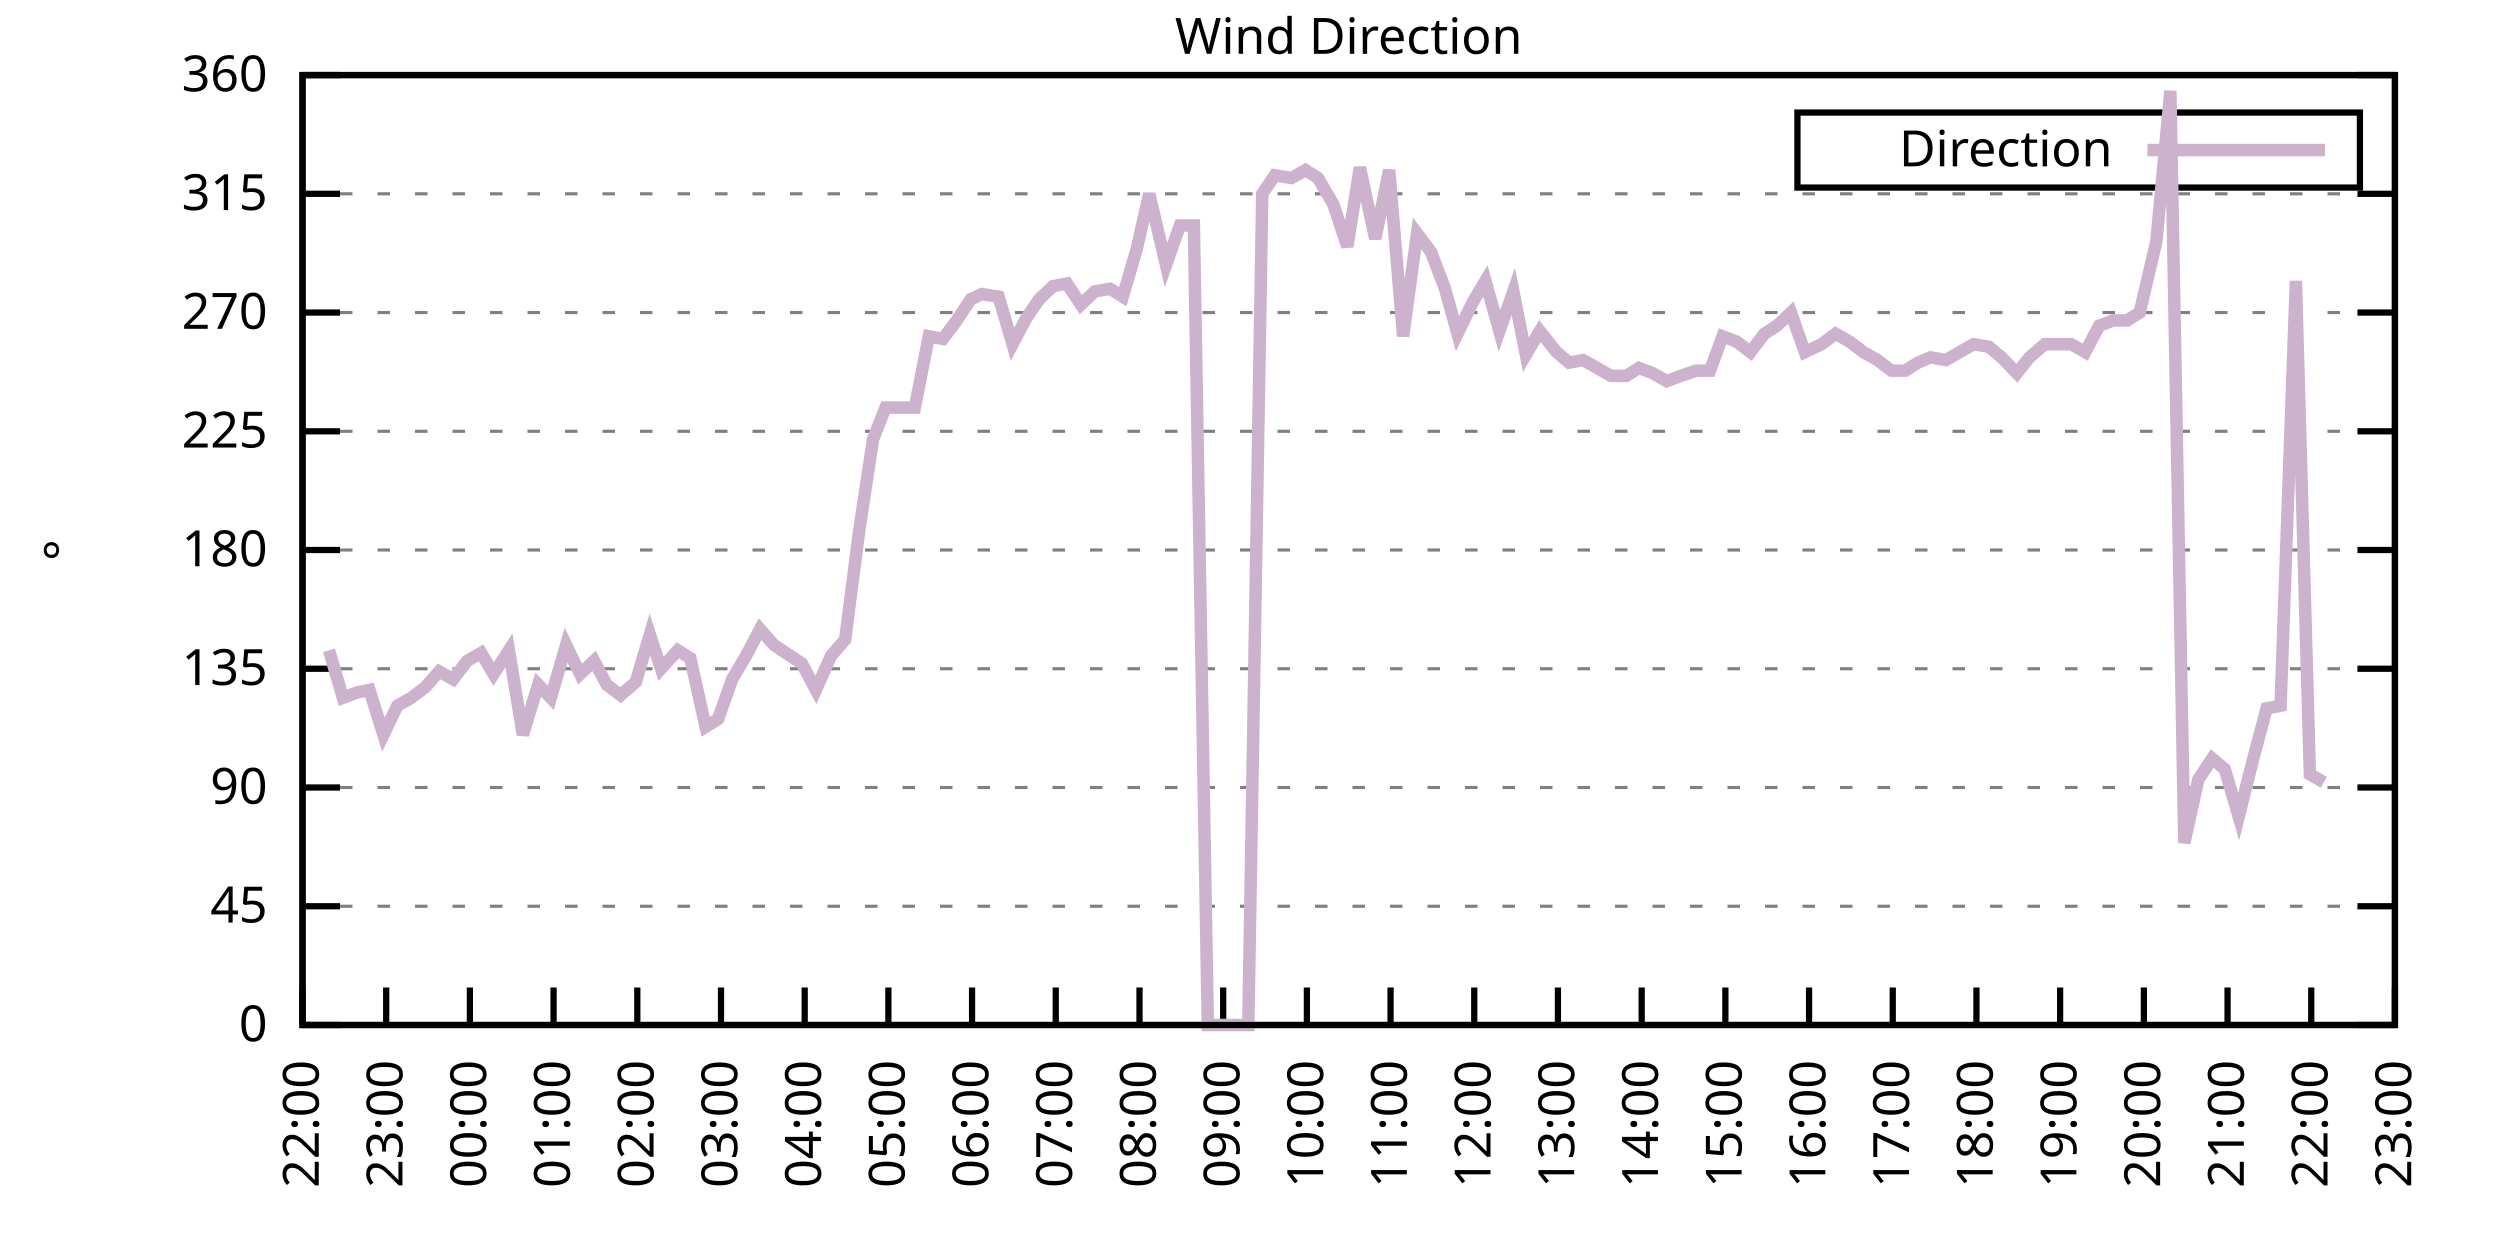
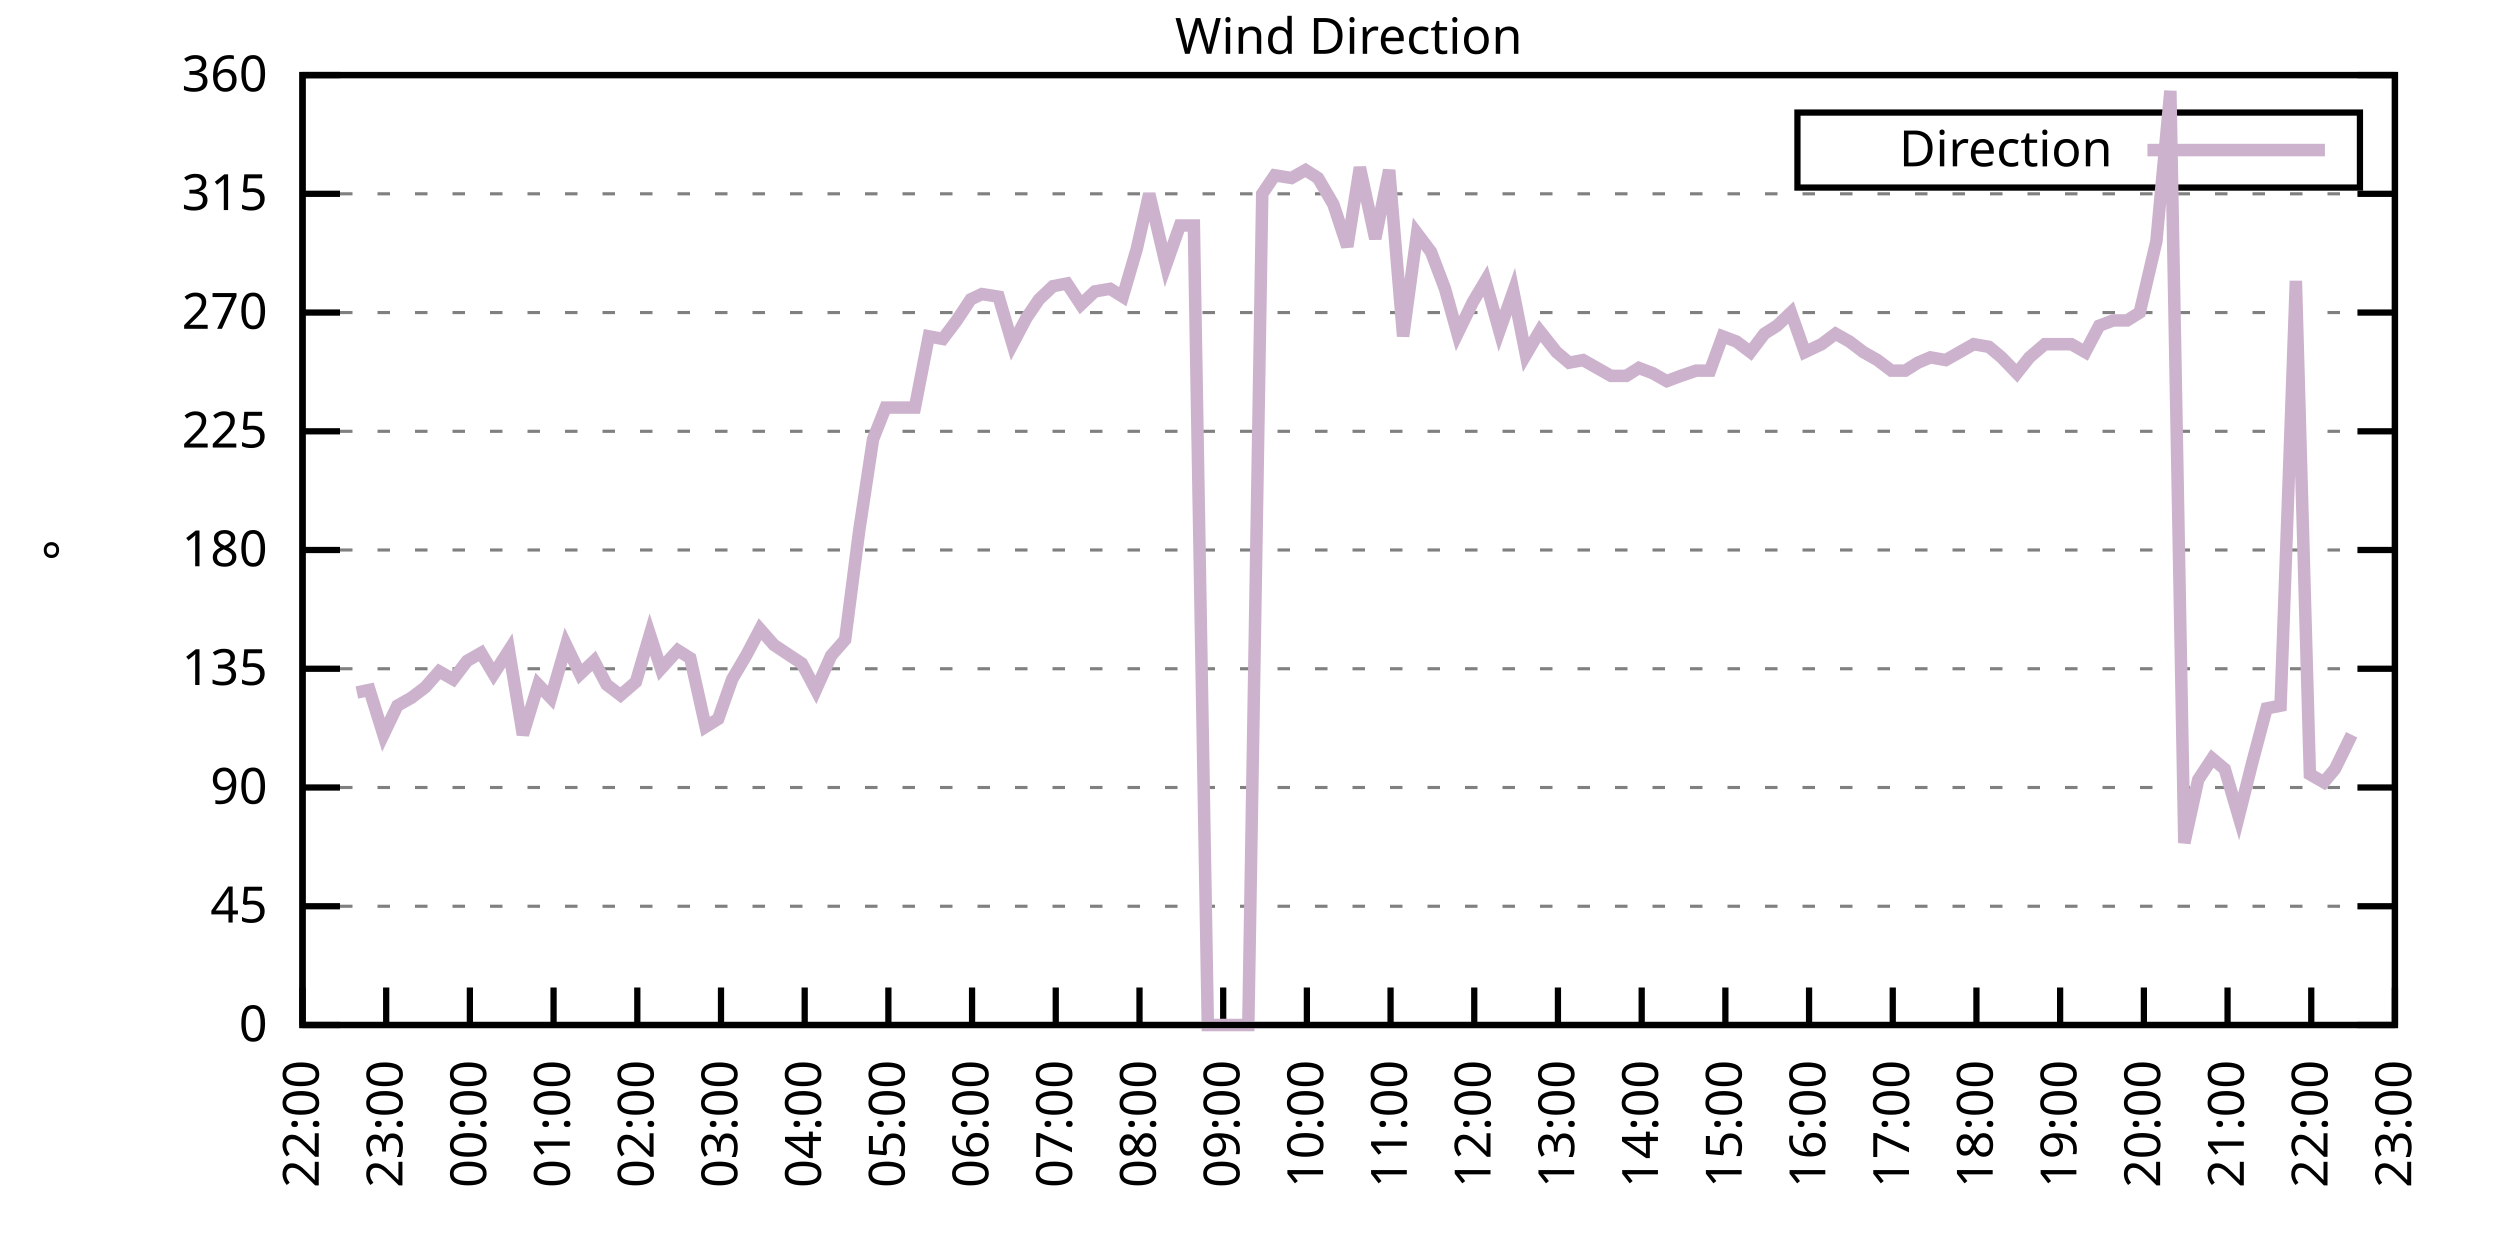
<svg xmlns="http://www.w3.org/2000/svg" xmlns:xlink="http://www.w3.org/1999/xlink" width="400" height="200" viewBox="0 0 400 200">
  <g id="gnuplot_canvas">
    <rect x="0" y="0" width="400" height="200" fill="none" />
    <defs>
      <circle id="gpDot" r="0.5" stroke-width="0.5" stroke="currentColor" />
      <path id="gpPt0" stroke-width="0.333" stroke="currentColor" d="M-1,0 h2 M0,-1 v2" />
      <path id="gpPt1" stroke-width="0.333" stroke="currentColor" d="M-1,-1 L1,1 M1,-1 L-1,1" />
      <path id="gpPt2" stroke-width="0.333" stroke="currentColor" d="M-1,0 L1,0 M0,-1 L0,1 M-1,-1 L1,1 M-1,1 L1,-1" />
      <rect id="gpPt3" stroke-width="0.333" stroke="currentColor" x="-1" y="-1" width="2" height="2" />
      <rect id="gpPt4" stroke-width="0.333" stroke="currentColor" fill="currentColor" x="-1" y="-1" width="2" height="2" />
      <circle id="gpPt5" stroke-width="0.333" stroke="currentColor" cx="0" cy="0" r="1" />
      <use xlink:href="#gpPt5" id="gpPt6" fill="currentColor" stroke="none" />
      <path id="gpPt7" stroke-width="0.333" stroke="currentColor" d="M0,-1.33 L-1.33,0.67 L1.33,0.67 z" />
      <use xlink:href="#gpPt7" id="gpPt8" fill="currentColor" stroke="none" />
      <use xlink:href="#gpPt7" id="gpPt9" stroke="currentColor" transform="rotate(180)" />
      <use xlink:href="#gpPt9" id="gpPt10" fill="currentColor" stroke="none" />
      <use xlink:href="#gpPt3" id="gpPt11" stroke="currentColor" transform="rotate(45)" />
      <use xlink:href="#gpPt11" id="gpPt12" fill="currentColor" stroke="none" />
      <path id="gpPt13" stroke-width="0.333" stroke="currentColor" d="M0,1.330 L1.265,0.411 L0.782,-1.067 L-0.782,-1.076 L-1.265,0.411 z" />
      <use xlink:href="#gpPt13" id="gpPt14" fill="currentColor" stroke="none" />
      <filter id="textbox" filterUnits="objectBoundingBox" x="0" y="0" height="1" width="1">
        <feFlood flood-color="white" flood-opacity="1" result="bgnd" />
        <feComposite in="SourceGraphic" in2="bgnd" operator="atop" />
      </filter>
      <filter id="greybox" filterUnits="objectBoundingBox" x="0" y="0" height="1" width="1">
        <feFlood flood-color="lightgrey" flood-opacity="1" result="grey" />
        <feComposite in="SourceGraphic" in2="grey" operator="atop" />
      </filter>
    </defs>
    <g fill="none" color="white" stroke="currentColor" stroke-width="1.00" stroke-linecap="butt" stroke-linejoin="miter">
</g>
    <g fill="none" color="black" stroke="currentColor" stroke-width="1.00" stroke-linecap="butt" stroke-linejoin="miter">
      <g stroke="none" shape-rendering="crispEdges">
        <polygon fill="rgb(255, 255, 255)" points="48.40,164.00 383.18,164.00 383.18,12.02 48.40,12.02 " />
      </g>
    </g>
    <g fill="none" color="black" stroke="currentColor" stroke-width="1.00" stroke-linecap="butt" stroke-linejoin="miter">
</g>
    <g fill="none" color="black" stroke="black" stroke-width="0.50" stroke-linecap="butt" stroke-linejoin="miter">
</g>
    <g fill="none" color="gray" stroke="currentColor" stroke-width="0.50" stroke-linecap="butt" stroke-linejoin="miter">
      <path stroke="gray" stroke-dasharray="2,4" class="gridline" d="M48.40,164.00 L383.19,164.00  " />
    </g>
    <g fill="none" color="gray" stroke="gray" stroke-width="1.00" stroke-linecap="butt" stroke-linejoin="miter">
</g>
    <g fill="none" color="black" stroke="currentColor" stroke-width="1.00" stroke-linecap="butt" stroke-linejoin="miter">
      <path stroke="black" d="M48.40,164.00 L54.40,164.00 M383.19,164.00 L377.19,164.00  " />
      <g transform="translate(42.80,166.60)" stroke="none" fill="black" font-family="Sans" font-size="8.00" text-anchor="end">
        <text>
          <tspan font-family="Sans"> 0</tspan>
        </text>
      </g>
    </g>
    <g fill="none" color="black" stroke="currentColor" stroke-width="1.00" stroke-linecap="butt" stroke-linejoin="miter">
</g>
    <g fill="none" color="black" stroke="black" stroke-width="0.50" stroke-linecap="butt" stroke-linejoin="miter">
</g>
    <g fill="none" color="gray" stroke="currentColor" stroke-width="0.50" stroke-linecap="butt" stroke-linejoin="miter">
      <path stroke="gray" stroke-dasharray="2,4" class="gridline" d="M48.40,145.00 L383.19,145.00  " />
    </g>
    <g fill="none" color="gray" stroke="gray" stroke-width="1.00" stroke-linecap="butt" stroke-linejoin="miter">
</g>
    <g fill="none" color="black" stroke="currentColor" stroke-width="1.00" stroke-linecap="butt" stroke-linejoin="miter">
      <path stroke="black" d="M48.40,145.00 L54.40,145.00 M383.19,145.00 L377.19,145.00  " />
      <g transform="translate(42.80,147.60)" stroke="none" fill="black" font-family="Sans" font-size="8.00" text-anchor="end">
        <text>
          <tspan font-family="Sans"> 45</tspan>
        </text>
      </g>
    </g>
    <g fill="none" color="black" stroke="currentColor" stroke-width="1.00" stroke-linecap="butt" stroke-linejoin="miter">
</g>
    <g fill="none" color="black" stroke="black" stroke-width="0.50" stroke-linecap="butt" stroke-linejoin="miter">
</g>
    <g fill="none" color="gray" stroke="currentColor" stroke-width="0.50" stroke-linecap="butt" stroke-linejoin="miter">
      <path stroke="gray" stroke-dasharray="2,4" class="gridline" d="M48.40,126.00 L383.19,126.00  " />
    </g>
    <g fill="none" color="gray" stroke="gray" stroke-width="1.00" stroke-linecap="butt" stroke-linejoin="miter">
</g>
    <g fill="none" color="black" stroke="currentColor" stroke-width="1.00" stroke-linecap="butt" stroke-linejoin="miter">
      <path stroke="black" d="M48.40,126.00 L54.40,126.00 M383.19,126.00 L377.19,126.00  " />
      <g transform="translate(42.80,128.60)" stroke="none" fill="black" font-family="Sans" font-size="8.00" text-anchor="end">
        <text>
          <tspan font-family="Sans"> 90</tspan>
        </text>
      </g>
    </g>
    <g fill="none" color="black" stroke="currentColor" stroke-width="1.00" stroke-linecap="butt" stroke-linejoin="miter">
</g>
    <g fill="none" color="black" stroke="black" stroke-width="0.50" stroke-linecap="butt" stroke-linejoin="miter">
</g>
    <g fill="none" color="gray" stroke="currentColor" stroke-width="0.50" stroke-linecap="butt" stroke-linejoin="miter">
      <path stroke="gray" stroke-dasharray="2,4" class="gridline" d="M48.40,107.00 L383.19,107.00  " />
    </g>
    <g fill="none" color="gray" stroke="gray" stroke-width="1.00" stroke-linecap="butt" stroke-linejoin="miter">
</g>
    <g fill="none" color="black" stroke="currentColor" stroke-width="1.00" stroke-linecap="butt" stroke-linejoin="miter">
      <path stroke="black" d="M48.40,107.00 L54.40,107.00 M383.19,107.00 L377.19,107.00  " />
      <g transform="translate(42.80,109.60)" stroke="none" fill="black" font-family="Sans" font-size="8.00" text-anchor="end">
        <text>
          <tspan font-family="Sans"> 135</tspan>
        </text>
      </g>
    </g>
    <g fill="none" color="black" stroke="currentColor" stroke-width="1.00" stroke-linecap="butt" stroke-linejoin="miter">
</g>
    <g fill="none" color="black" stroke="black" stroke-width="0.50" stroke-linecap="butt" stroke-linejoin="miter">
</g>
    <g fill="none" color="gray" stroke="currentColor" stroke-width="0.50" stroke-linecap="butt" stroke-linejoin="miter">
      <path stroke="gray" stroke-dasharray="2,4" class="gridline" d="M48.40,88.00 L383.19,88.00  " />
    </g>
    <g fill="none" color="gray" stroke="gray" stroke-width="1.00" stroke-linecap="butt" stroke-linejoin="miter">
</g>
    <g fill="none" color="black" stroke="currentColor" stroke-width="1.00" stroke-linecap="butt" stroke-linejoin="miter">
      <path stroke="black" d="M48.40,88.00 L54.40,88.00 M383.19,88.00 L377.19,88.00  " />
      <g transform="translate(42.80,90.60)" stroke="none" fill="black" font-family="Sans" font-size="8.00" text-anchor="end">
        <text>
          <tspan font-family="Sans"> 180</tspan>
        </text>
      </g>
    </g>
    <g fill="none" color="black" stroke="currentColor" stroke-width="1.00" stroke-linecap="butt" stroke-linejoin="miter">
</g>
    <g fill="none" color="black" stroke="black" stroke-width="0.50" stroke-linecap="butt" stroke-linejoin="miter">
</g>
    <g fill="none" color="gray" stroke="currentColor" stroke-width="0.50" stroke-linecap="butt" stroke-linejoin="miter">
      <path stroke="gray" stroke-dasharray="2,4" class="gridline" d="M48.40,69.01 L383.19,69.01  " />
    </g>
    <g fill="none" color="gray" stroke="gray" stroke-width="1.00" stroke-linecap="butt" stroke-linejoin="miter">
</g>
    <g fill="none" color="black" stroke="currentColor" stroke-width="1.00" stroke-linecap="butt" stroke-linejoin="miter">
      <path stroke="black" d="M48.40,69.01 L54.40,69.01 M383.19,69.01 L377.19,69.01  " />
      <g transform="translate(42.80,71.61)" stroke="none" fill="black" font-family="Sans" font-size="8.00" text-anchor="end">
        <text>
          <tspan font-family="Sans"> 225</tspan>
        </text>
      </g>
    </g>
    <g fill="none" color="black" stroke="currentColor" stroke-width="1.00" stroke-linecap="butt" stroke-linejoin="miter">
</g>
    <g fill="none" color="black" stroke="black" stroke-width="0.50" stroke-linecap="butt" stroke-linejoin="miter">
</g>
    <g fill="none" color="gray" stroke="currentColor" stroke-width="0.50" stroke-linecap="butt" stroke-linejoin="miter">
      <path stroke="gray" stroke-dasharray="2,4" class="gridline" d="M48.40,50.01 L383.19,50.01  " />
    </g>
    <g fill="none" color="gray" stroke="gray" stroke-width="1.00" stroke-linecap="butt" stroke-linejoin="miter">
</g>
    <g fill="none" color="black" stroke="currentColor" stroke-width="1.00" stroke-linecap="butt" stroke-linejoin="miter">
      <path stroke="black" d="M48.40,50.01 L54.40,50.01 M383.19,50.01 L377.19,50.01  " />
      <g transform="translate(42.80,52.61)" stroke="none" fill="black" font-family="Sans" font-size="8.00" text-anchor="end">
        <text>
          <tspan font-family="Sans"> 270</tspan>
        </text>
      </g>
    </g>
    <g fill="none" color="black" stroke="currentColor" stroke-width="1.00" stroke-linecap="butt" stroke-linejoin="miter">
</g>
    <g fill="none" color="black" stroke="black" stroke-width="0.50" stroke-linecap="butt" stroke-linejoin="miter">
</g>
    <g fill="none" color="gray" stroke="currentColor" stroke-width="0.50" stroke-linecap="butt" stroke-linejoin="miter">
      <path stroke="gray" stroke-dasharray="2,4" class="gridline" d="M48.40,31.01 L383.19,31.01  " />
    </g>
    <g fill="none" color="gray" stroke="gray" stroke-width="1.00" stroke-linecap="butt" stroke-linejoin="miter">
</g>
    <g fill="none" color="black" stroke="currentColor" stroke-width="1.00" stroke-linecap="butt" stroke-linejoin="miter">
      <path stroke="black" d="M48.40,31.01 L54.40,31.01 M383.19,31.01 L377.19,31.01  " />
      <g transform="translate(42.80,33.61)" stroke="none" fill="black" font-family="Sans" font-size="8.00" text-anchor="end">
        <text>
          <tspan font-family="Sans"> 315</tspan>
        </text>
      </g>
    </g>
    <g fill="none" color="black" stroke="currentColor" stroke-width="1.00" stroke-linecap="butt" stroke-linejoin="miter">
</g>
    <g fill="none" color="black" stroke="black" stroke-width="0.50" stroke-linecap="butt" stroke-linejoin="miter">
</g>
    <g fill="none" color="gray" stroke="currentColor" stroke-width="0.50" stroke-linecap="butt" stroke-linejoin="miter">
      <path stroke="gray" stroke-dasharray="2,4" class="gridline" d="M48.40,12.01 L383.19,12.01  " />
    </g>
    <g fill="none" color="gray" stroke="gray" stroke-width="1.00" stroke-linecap="butt" stroke-linejoin="miter">
</g>
    <g fill="none" color="black" stroke="currentColor" stroke-width="1.00" stroke-linecap="butt" stroke-linejoin="miter">
      <path stroke="black" d="M48.40,12.01 L54.40,12.01 M383.19,12.01 L377.19,12.01  " />
      <g transform="translate(42.80,14.61)" stroke="none" fill="black" font-family="Sans" font-size="8.00" text-anchor="end">
        <text>
          <tspan font-family="Sans"> 360</tspan>
        </text>
      </g>
    </g>
    <g fill="none" color="black" stroke="currentColor" stroke-width="1.00" stroke-linecap="butt" stroke-linejoin="miter">
      <path stroke="black" d="M48.40,164.00 L48.40,158.00  " />
      <g transform="translate(51.00,169.60) rotate(270.00)" stroke="none" fill="black" font-family="Sans" font-size="8.00" text-anchor="end">
        <text>
          <tspan font-family="Sans">22:00</tspan>
        </text>
      </g>
    </g>
    <g fill="none" color="black" stroke="currentColor" stroke-width="1.00" stroke-linecap="butt" stroke-linejoin="miter">
      <path stroke="black" d="M61.79,164.00 L61.79,158.00  " />
      <g transform="translate(64.39,169.60) rotate(270.00)" stroke="none" fill="black" font-family="Sans" font-size="8.00" text-anchor="end">
        <text>
          <tspan font-family="Sans">23:00</tspan>
        </text>
      </g>
    </g>
    <g fill="none" color="black" stroke="currentColor" stroke-width="1.00" stroke-linecap="butt" stroke-linejoin="miter">
      <path stroke="black" d="M75.18,164.00 L75.18,158.00  " />
      <g transform="translate(77.78,169.60) rotate(270.00)" stroke="none" fill="black" font-family="Sans" font-size="8.00" text-anchor="end">
        <text>
          <tspan font-family="Sans">00:00</tspan>
        </text>
      </g>
    </g>
    <g fill="none" color="black" stroke="currentColor" stroke-width="1.00" stroke-linecap="butt" stroke-linejoin="miter">
      <path stroke="black" d="M88.57,164.00 L88.57,158.00  " />
      <g transform="translate(91.17,169.60) rotate(270.00)" stroke="none" fill="black" font-family="Sans" font-size="8.00" text-anchor="end">
        <text>
          <tspan font-family="Sans">01:00</tspan>
        </text>
      </g>
    </g>
    <g fill="none" color="black" stroke="currentColor" stroke-width="1.00" stroke-linecap="butt" stroke-linejoin="miter">
      <path stroke="black" d="M101.97,164.00 L101.97,158.00  " />
      <g transform="translate(104.57,169.60) rotate(270.00)" stroke="none" fill="black" font-family="Sans" font-size="8.00" text-anchor="end">
        <text>
          <tspan font-family="Sans">02:00</tspan>
        </text>
      </g>
    </g>
    <g fill="none" color="black" stroke="currentColor" stroke-width="1.00" stroke-linecap="butt" stroke-linejoin="miter">
      <path stroke="black" d="M115.36,164.00 L115.36,158.00  " />
      <g transform="translate(117.96,169.60) rotate(270.00)" stroke="none" fill="black" font-family="Sans" font-size="8.00" text-anchor="end">
        <text>
          <tspan font-family="Sans">03:00</tspan>
        </text>
      </g>
    </g>
    <g fill="none" color="black" stroke="currentColor" stroke-width="1.00" stroke-linecap="butt" stroke-linejoin="miter">
      <path stroke="black" d="M128.75,164.00 L128.75,158.00  " />
      <g transform="translate(131.35,169.60) rotate(270.00)" stroke="none" fill="black" font-family="Sans" font-size="8.00" text-anchor="end">
        <text>
          <tspan font-family="Sans">04:00</tspan>
        </text>
      </g>
    </g>
    <g fill="none" color="black" stroke="currentColor" stroke-width="1.00" stroke-linecap="butt" stroke-linejoin="miter">
      <path stroke="black" d="M142.14,164.00 L142.14,158.00  " />
      <g transform="translate(144.74,169.60) rotate(270.00)" stroke="none" fill="black" font-family="Sans" font-size="8.00" text-anchor="end">
        <text>
          <tspan font-family="Sans">05:00</tspan>
        </text>
      </g>
    </g>
    <g fill="none" color="black" stroke="currentColor" stroke-width="1.00" stroke-linecap="butt" stroke-linejoin="miter">
      <path stroke="black" d="M155.53,164.00 L155.53,158.00  " />
      <g transform="translate(158.13,169.60) rotate(270.00)" stroke="none" fill="black" font-family="Sans" font-size="8.00" text-anchor="end">
        <text>
          <tspan font-family="Sans">06:00</tspan>
        </text>
      </g>
    </g>
    <g fill="none" color="black" stroke="currentColor" stroke-width="1.00" stroke-linecap="butt" stroke-linejoin="miter">
      <path stroke="black" d="M168.92,164.00 L168.92,158.00  " />
      <g transform="translate(171.52,169.60) rotate(270.00)" stroke="none" fill="black" font-family="Sans" font-size="8.00" text-anchor="end">
        <text>
          <tspan font-family="Sans">07:00</tspan>
        </text>
      </g>
    </g>
    <g fill="none" color="black" stroke="currentColor" stroke-width="1.00" stroke-linecap="butt" stroke-linejoin="miter">
      <path stroke="black" d="M182.32,164.00 L182.32,158.00  " />
      <g transform="translate(184.92,169.60) rotate(270.00)" stroke="none" fill="black" font-family="Sans" font-size="8.00" text-anchor="end">
        <text>
          <tspan font-family="Sans">08:00</tspan>
        </text>
      </g>
    </g>
    <g fill="none" color="black" stroke="currentColor" stroke-width="1.00" stroke-linecap="butt" stroke-linejoin="miter">
      <path stroke="black" d="M195.71,164.00 L195.71,158.00  " />
      <g transform="translate(198.31,169.60) rotate(270.00)" stroke="none" fill="black" font-family="Sans" font-size="8.00" text-anchor="end">
        <text>
          <tspan font-family="Sans">09:00</tspan>
        </text>
      </g>
    </g>
    <g fill="none" color="black" stroke="currentColor" stroke-width="1.00" stroke-linecap="butt" stroke-linejoin="miter">
      <path stroke="black" d="M209.10,164.00 L209.10,158.00  " />
      <g transform="translate(211.70,169.60) rotate(270.00)" stroke="none" fill="black" font-family="Sans" font-size="8.00" text-anchor="end">
        <text>
          <tspan font-family="Sans">10:00</tspan>
        </text>
      </g>
    </g>
    <g fill="none" color="black" stroke="currentColor" stroke-width="1.00" stroke-linecap="butt" stroke-linejoin="miter">
      <path stroke="black" d="M222.49,164.00 L222.49,158.00  " />
      <g transform="translate(225.09,169.60) rotate(270.00)" stroke="none" fill="black" font-family="Sans" font-size="8.00" text-anchor="end">
        <text>
          <tspan font-family="Sans">11:00</tspan>
        </text>
      </g>
    </g>
    <g fill="none" color="black" stroke="currentColor" stroke-width="1.00" stroke-linecap="butt" stroke-linejoin="miter">
      <path stroke="black" d="M235.88,164.00 L235.88,158.00  " />
      <g transform="translate(238.48,169.60) rotate(270.00)" stroke="none" fill="black" font-family="Sans" font-size="8.00" text-anchor="end">
        <text>
          <tspan font-family="Sans">12:00</tspan>
        </text>
      </g>
    </g>
    <g fill="none" color="black" stroke="currentColor" stroke-width="1.00" stroke-linecap="butt" stroke-linejoin="miter">
      <path stroke="black" d="M249.27,164.00 L249.27,158.00  " />
      <g transform="translate(251.87,169.60) rotate(270.00)" stroke="none" fill="black" font-family="Sans" font-size="8.00" text-anchor="end">
        <text>
          <tspan font-family="Sans">13:00</tspan>
        </text>
      </g>
    </g>
    <g fill="none" color="black" stroke="currentColor" stroke-width="1.00" stroke-linecap="butt" stroke-linejoin="miter">
      <path stroke="black" d="M262.67,164.00 L262.67,158.00  " />
      <g transform="translate(265.27,169.60) rotate(270.00)" stroke="none" fill="black" font-family="Sans" font-size="8.00" text-anchor="end">
        <text>
          <tspan font-family="Sans">14:00</tspan>
        </text>
      </g>
    </g>
    <g fill="none" color="black" stroke="currentColor" stroke-width="1.00" stroke-linecap="butt" stroke-linejoin="miter">
      <path stroke="black" d="M276.06,164.00 L276.06,158.00  " />
      <g transform="translate(278.66,169.60) rotate(270.00)" stroke="none" fill="black" font-family="Sans" font-size="8.00" text-anchor="end">
        <text>
          <tspan font-family="Sans">15:00</tspan>
        </text>
      </g>
    </g>
    <g fill="none" color="black" stroke="currentColor" stroke-width="1.00" stroke-linecap="butt" stroke-linejoin="miter">
      <path stroke="black" d="M289.45,164.00 L289.45,158.00  " />
      <g transform="translate(292.05,169.60) rotate(270.00)" stroke="none" fill="black" font-family="Sans" font-size="8.00" text-anchor="end">
        <text>
          <tspan font-family="Sans">16:00</tspan>
        </text>
      </g>
    </g>
    <g fill="none" color="black" stroke="currentColor" stroke-width="1.00" stroke-linecap="butt" stroke-linejoin="miter">
      <path stroke="black" d="M302.84,164.00 L302.84,158.00  " />
      <g transform="translate(305.44,169.60) rotate(270.00)" stroke="none" fill="black" font-family="Sans" font-size="8.00" text-anchor="end">
        <text>
          <tspan font-family="Sans">17:00</tspan>
        </text>
      </g>
    </g>
    <g fill="none" color="black" stroke="currentColor" stroke-width="1.00" stroke-linecap="butt" stroke-linejoin="miter">
      <path stroke="black" d="M316.23,164.00 L316.23,158.00  " />
      <g transform="translate(318.83,169.60) rotate(270.00)" stroke="none" fill="black" font-family="Sans" font-size="8.00" text-anchor="end">
        <text>
          <tspan font-family="Sans">18:00</tspan>
        </text>
      </g>
    </g>
    <g fill="none" color="black" stroke="currentColor" stroke-width="1.00" stroke-linecap="butt" stroke-linejoin="miter">
      <path stroke="black" d="M329.62,164.00 L329.62,158.00  " />
      <g transform="translate(332.22,169.60) rotate(270.00)" stroke="none" fill="black" font-family="Sans" font-size="8.00" text-anchor="end">
        <text>
          <tspan font-family="Sans">19:00</tspan>
        </text>
      </g>
    </g>
    <g fill="none" color="black" stroke="currentColor" stroke-width="1.00" stroke-linecap="butt" stroke-linejoin="miter">
      <path stroke="black" d="M343.02,164.00 L343.02,158.00  " />
      <g transform="translate(345.62,169.60) rotate(270.00)" stroke="none" fill="black" font-family="Sans" font-size="8.00" text-anchor="end">
        <text>
          <tspan font-family="Sans">20:00</tspan>
        </text>
      </g>
    </g>
    <g fill="none" color="black" stroke="currentColor" stroke-width="1.00" stroke-linecap="butt" stroke-linejoin="miter">
      <path stroke="black" d="M356.41,164.00 L356.41,158.00  " />
      <g transform="translate(359.01,169.60) rotate(270.00)" stroke="none" fill="black" font-family="Sans" font-size="8.00" text-anchor="end">
        <text>
          <tspan font-family="Sans">21:00</tspan>
        </text>
      </g>
    </g>
    <g fill="none" color="black" stroke="currentColor" stroke-width="1.00" stroke-linecap="butt" stroke-linejoin="miter">
      <path stroke="black" d="M369.80,164.00 L369.80,158.00  " />
      <g transform="translate(372.40,169.60) rotate(270.00)" stroke="none" fill="black" font-family="Sans" font-size="8.00" text-anchor="end">
        <text>
          <tspan font-family="Sans">22:00</tspan>
        </text>
      </g>
    </g>
    <g fill="none" color="black" stroke="currentColor" stroke-width="1.00" stroke-linecap="butt" stroke-linejoin="miter">
      <path stroke="black" d="M383.19,164.00 L383.19,158.00  " />
      <g transform="translate(385.79,169.60) rotate(270.00)" stroke="none" fill="black" font-family="Sans" font-size="8.00" text-anchor="end">
        <text>
          <tspan font-family="Sans">23:00</tspan>
        </text>
      </g>
    </g>
    <g fill="none" color="black" stroke="currentColor" stroke-width="1.00" stroke-linecap="butt" stroke-linejoin="miter">
</g>
    <g fill="none" color="black" stroke="currentColor" stroke-width="1.00" stroke-linecap="butt" stroke-linejoin="miter">
      <path stroke="black" d="M48.40,12.01 L48.40,164.00 L383.19,164.00 L383.19,12.01 L48.40,12.01 Z  " />
    </g>
    <g fill="none" color="black" stroke="currentColor" stroke-width="1.00" stroke-linecap="butt" stroke-linejoin="miter">
</g>
    <g fill="none" color="black" stroke="currentColor" stroke-width="1.00" stroke-linecap="butt" stroke-linejoin="miter">
      <path stroke="black" d="M287.59,30.01 L287.59,18.01 L377.59,18.01 L377.59,30.01 L287.59,30.01 Z  " />
    </g>
    <g id="Wind_direction_plot_1">
      <g fill="none" color="white" stroke="black" stroke-width="2.00" stroke-linecap="butt" stroke-linejoin="miter">
</g>
      <g fill="none" color="black" stroke="currentColor" stroke-width="2.00" stroke-linecap="butt" stroke-linejoin="miter">
        <g transform="translate(337.99,26.61)" stroke="none" fill="black" font-family="Sans" font-size="8.00" text-anchor="end">
          <text>
            <tspan font-family="Sans">Direction</tspan>
          </text>
        </g>
      </g>
      <g fill="none" color="black" stroke="currentColor" stroke-width="2.00" stroke-linecap="butt" stroke-linejoin="miter">
-         <path stroke="rgb(204, 178, 204)" d="M343.59,24.01 L371.99,24.01 M52.64,104.05 L54.87,111.65 L57.10,110.80 L59.11,110.38 L61.35,117.56 L63.58,112.91   L65.81,111.65 L68.04,109.96 L70.27,107.43 L72.50,108.69 L74.74,105.74 L76.97,104.47 L78.98,107.85 L81.43,104.05   L83.66,117.56 L86.12,109.54 L88.13,111.65 L90.58,103.20 L92.82,107.85 L95.05,105.74 L97.06,109.54 L99.29,111.23   L101.74,109.11 L103.98,101.52 L105.76,107.00 L108.44,104.05 L110.45,105.31 L112.90,116.29 L114.91,115.03 L117.14,108.69   L119.38,104.89 L121.61,100.67 L123.84,103.20 L128.30,106.16 L130.54,110.38 L132.99,104.89 L135.22,102.36 L137.45,85.05   L139.69,70.27 L141.69,65.21 L143.93,65.21 L146.38,65.21 L148.61,53.81 L150.85,54.23 L153.08,51.27 L155.31,47.90   L157.10,47.05 L159.77,47.47 L162.01,55.07 L164.24,50.85 L166.25,47.90 L168.48,45.79 L170.71,45.36 L172.94,48.74   L175.17,46.63 L177.63,46.21 L179.64,47.47 L181.87,39.87 L183.88,31.01 L186.56,42.41 L188.79,36.08 L191.02,36.08   L193.25,164.00 L195.48,164.00 L197.49,164.00 L199.73,164.00 L201.96,31.01 L203.97,28.05 L206.64,28.48 L208.88,27.21   L210.88,28.48 L213.34,32.70 L215.57,39.45 L217.58,26.79 L220.04,38.19 L222.27,27.21 L224.50,53.81 L226.73,37.34   L228.96,40.30 L231.20,46.21 L233.20,53.39 L235.66,48.32 L237.67,44.94 L239.90,52.96 L242.13,46.63 L244.14,56.76   L246.37,52.96 L249.05,56.34 L251.06,58.03 L253.29,57.61 L255.52,58.87 L257.76,60.14 L260.21,60.14 L262.22,58.87   L264.45,59.72 L266.68,60.98 L268.92,60.14 L271.37,59.30 L273.60,59.30 L275.61,53.81 L277.84,54.65 L280.07,56.34   L282.31,53.39 L284.32,52.12 L286.55,50.01 L288.78,56.34 L291.46,55.07 L293.69,53.39 L295.92,54.65 L298.15,56.34   L300.39,57.61 L302.62,59.30 L304.85,59.30 L306.86,58.03 L308.87,57.18 L311.32,57.61 L313.55,56.34 L315.79,55.07   L318.24,55.50 L320.25,57.18 L322.70,59.72 L324.71,57.18 L327.17,55.07 L328.95,55.07 L331.41,55.07 L333.64,56.34   L335.87,52.12 L338.10,51.27 L340.34,51.27 L342.35,50.01 L345.02,38.61 L347.26,14.54 L349.49,134.87 L351.72,124.74   L353.95,121.36 L355.96,123.05 L358.19,130.65 L360.42,121.78 L362.66,113.34 L364.89,112.91 L367.34,44.94 L369.58,123.89   L371.81,125.16  " />
+         <path stroke="rgb(204, 178, 204)" d="M343.59,24.01 L371.99,24.01 M57.10,110.80 L59.11,110.38 L61.35,117.56 L63.58,112.91 L65.81,111.65 L68.04,109.96   L70.27,107.43 L72.50,108.69 L74.74,105.74 L76.97,104.47 L78.98,107.85 L81.43,104.05 L83.66,117.56 L86.12,109.54   L88.13,111.65 L90.58,103.20 L92.82,107.85 L95.05,105.74 L97.06,109.54 L99.29,111.23 L101.74,109.11 L103.98,101.52   L105.76,107.00 L108.44,104.05 L110.45,105.31 L112.90,116.29 L114.91,115.03 L117.14,108.69 L119.38,104.89 L121.61,100.67   L123.84,103.20 L128.30,106.16 L130.54,110.38 L132.99,104.89 L135.22,102.36 L137.45,85.05 L139.69,70.27 L141.69,65.21   L143.93,65.21 L146.38,65.21 L148.61,53.81 L150.85,54.23 L153.08,51.27 L155.31,47.90 L157.10,47.05 L159.77,47.47   L162.01,55.07 L164.24,50.85 L166.25,47.90 L168.48,45.79 L170.71,45.36 L172.94,48.74 L175.17,46.63 L177.63,46.21   L179.64,47.47 L181.87,39.87 L183.88,31.01 L186.56,42.41 L188.79,36.08 L191.02,36.08 L193.25,164.00 L195.48,164.00   L197.49,164.00 L199.73,164.00 L201.96,31.01 L203.97,28.05 L206.64,28.48 L208.88,27.21 L210.88,28.48 L213.34,32.70   L215.57,39.45 L217.58,26.79 L220.04,38.19 L222.27,27.21 L224.50,53.81 L226.73,37.34 L228.96,40.30 L231.20,46.21   L233.20,53.39 L235.66,48.32 L237.67,44.94 L239.90,52.96 L242.13,46.63 L244.14,56.76 L246.37,52.96 L249.05,56.34   L251.06,58.03 L253.29,57.61 L255.52,58.87 L257.76,60.14 L260.21,60.14 L262.22,58.87 L264.45,59.72 L266.68,60.98   L268.92,60.14 L271.37,59.30 L273.60,59.30 L275.61,53.81 L277.84,54.65 L280.07,56.34 L282.31,53.39 L284.32,52.12   L286.55,50.01 L288.78,56.34 L291.46,55.07 L293.69,53.39 L295.92,54.65 L298.15,56.34 L300.39,57.61 L302.62,59.30   L304.85,59.30 L306.86,58.03 L308.87,57.18 L311.32,57.61 L313.55,56.34 L315.79,55.07 L318.24,55.50 L320.25,57.18   L322.70,59.72 L324.71,57.18 L327.17,55.07 L328.95,55.07 L331.41,55.07 L333.64,56.34 L335.87,52.12 L338.10,51.27   L340.34,51.27 L342.35,50.01 L345.02,38.61 L347.26,14.54 L349.49,134.87 L351.72,124.74 L353.95,121.36 L355.96,123.05   L358.19,130.65 L360.42,121.78 L362.66,113.34 L364.89,112.91 L367.34,44.94 L369.58,123.89 L371.81,125.16 L373.59,123.05   L376.27,117.56  " />
      </g>
    </g>
    <g fill="none" color="black" stroke="currentColor" stroke-width="2.00" stroke-linecap="butt" stroke-linejoin="miter">
</g>
    <g fill="none" color="black" stroke="black" stroke-width="1.00" stroke-linecap="butt" stroke-linejoin="miter">
</g>
    <g fill="none" color="black" stroke="currentColor" stroke-width="1.00" stroke-linecap="butt" stroke-linejoin="miter">
      <path stroke="black" d="M48.40,12.01 L48.40,164.00 L383.19,164.00 L383.19,12.01 L48.40,12.01 Z  " />
      <g transform="translate(12.80,88.01) rotate(270.00)" stroke="none" fill="black" font-family="Sans" font-size="8.00" text-anchor="middle">
        <text>
          <tspan font-family="Sans">°</tspan>
        </text>
      </g>
    </g>
    <g fill="none" color="black" stroke="currentColor" stroke-width="1.00" stroke-linecap="butt" stroke-linejoin="miter">
</g>
    <g fill="none" color="black" stroke="currentColor" stroke-width="1.00" stroke-linecap="butt" stroke-linejoin="miter">
      <g transform="translate(215.79,8.61)" stroke="none" fill="black" font-family="Sans" font-size="8.00" text-anchor="middle">
        <text>
          <tspan font-family="Sans">Wind Direction</tspan>
        </text>
      </g>
    </g>
    <g fill="none" color="black" stroke="currentColor" stroke-width="1.00" stroke-linecap="butt" stroke-linejoin="miter">
</g>
  </g>
</svg>
